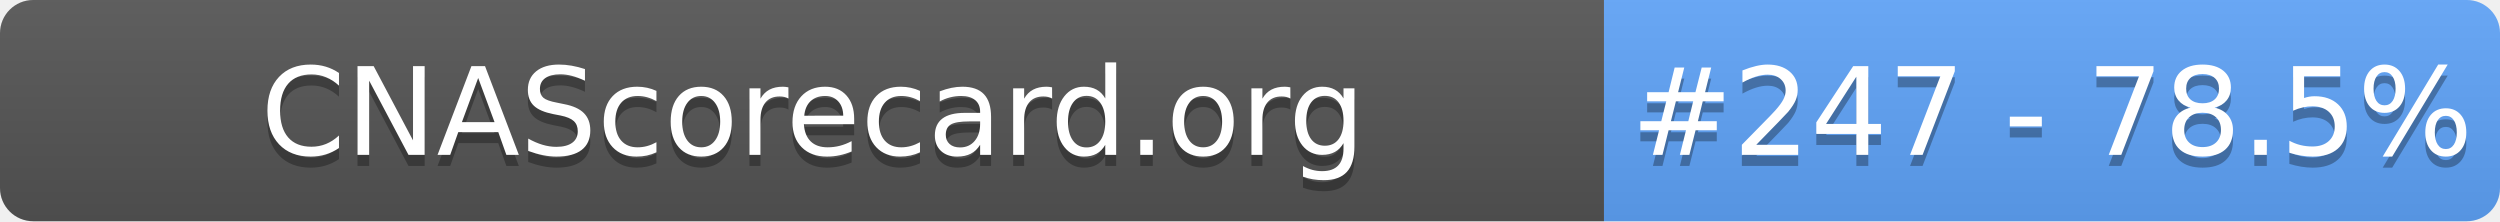
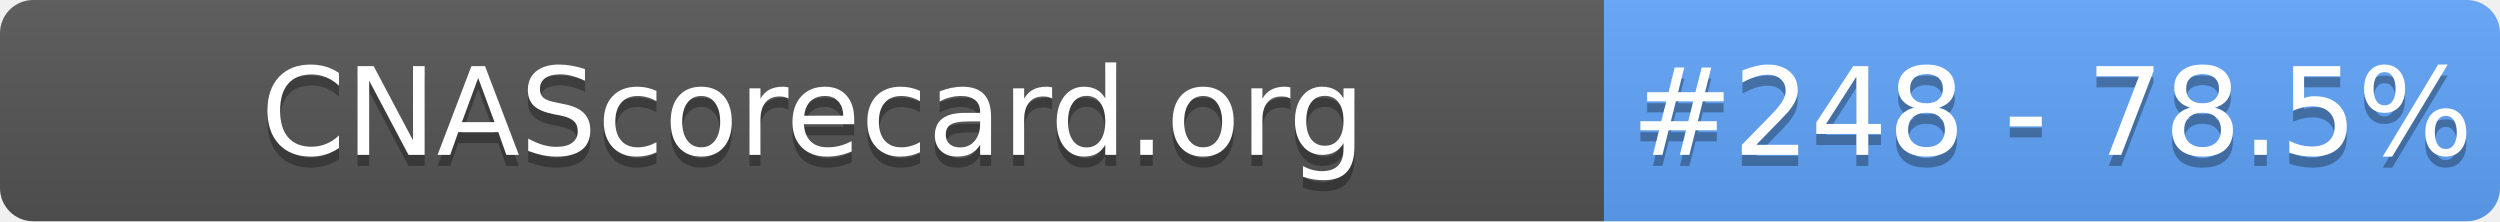
- <svg xmlns="http://www.w3.org/2000/svg" width="226" height="20" role="img" aria-label="CNAScorecard.org: #247 - 78.5%">
+ <svg xmlns="http://www.w3.org/2000/svg" width="226" height="20" role="img" aria-label="CNAScorecard.org: #248 - 78.5%">
  <linearGradient id="s" x2="0" y2="100%">
    <stop offset="0" stop-color="#bbb" stop-opacity=".1" />
    <stop offset="1" stop-opacity=".1" />
  </linearGradient>
  <clipPath id="r">
    <rect width="226" height="20" rx="3" fill="#fff" />
  </clipPath>
  <g clip-path="url(#r)">
    <rect width="145" height="20" fill="#555" />
    <rect x="145" width="81" height="20" fill="#60A5FA" />
    <rect width="226" height="20" fill="url(#s)" />
  </g>
  <g fill="#fff" text-anchor="middle" font-family="Verdana,Geneva,DejaVu Sans,sans-serif" text-rendering="geometricPrecision" font-size="110">
    <text aria-hidden="true" x="735" y="150" fill="#010101" fill-opacity=".3" transform="scale(.1)" textLength="1350">CNAScorecard.org</text>
    <text x="735" y="140" transform="scale(.1)" fill="#fff" textLength="1350">CNAScorecard.org</text>
-     <text aria-hidden="true" x="1855" y="150" fill="#010101" fill-opacity=".3" transform="scale(.1)" textLength="660">#247 - 78.5%</text>
-     <text x="1855" y="140" transform="scale(.1)" fill="#fff" textLength="660">#247 - 78.5%</text>
+     <text aria-hidden="true" x="1855" y="150" fill="#010101" fill-opacity=".3" transform="scale(.1)" textLength="660">#248 - 78.5%</text>
+     <text x="1855" y="140" transform="scale(.1)" fill="#fff" textLength="660">#248 - 78.5%</text>
  </g>
</svg>
